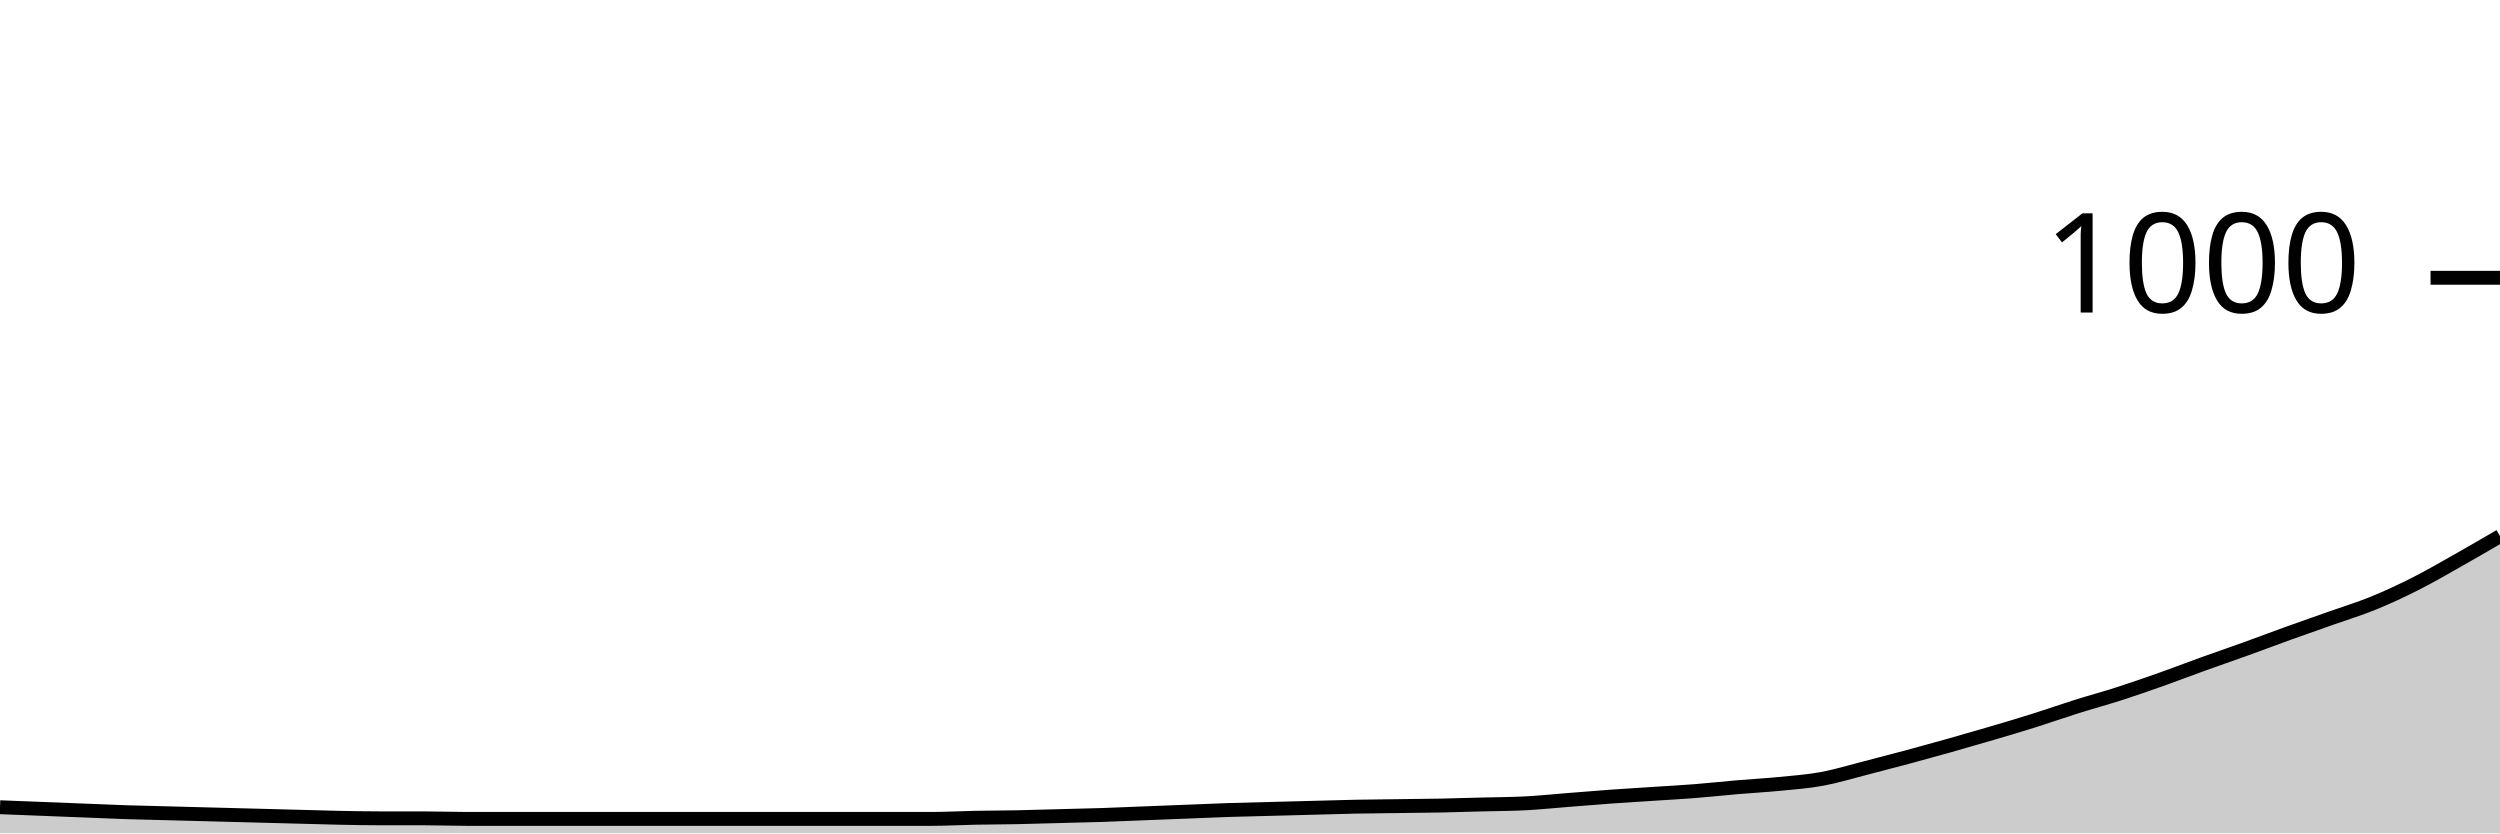
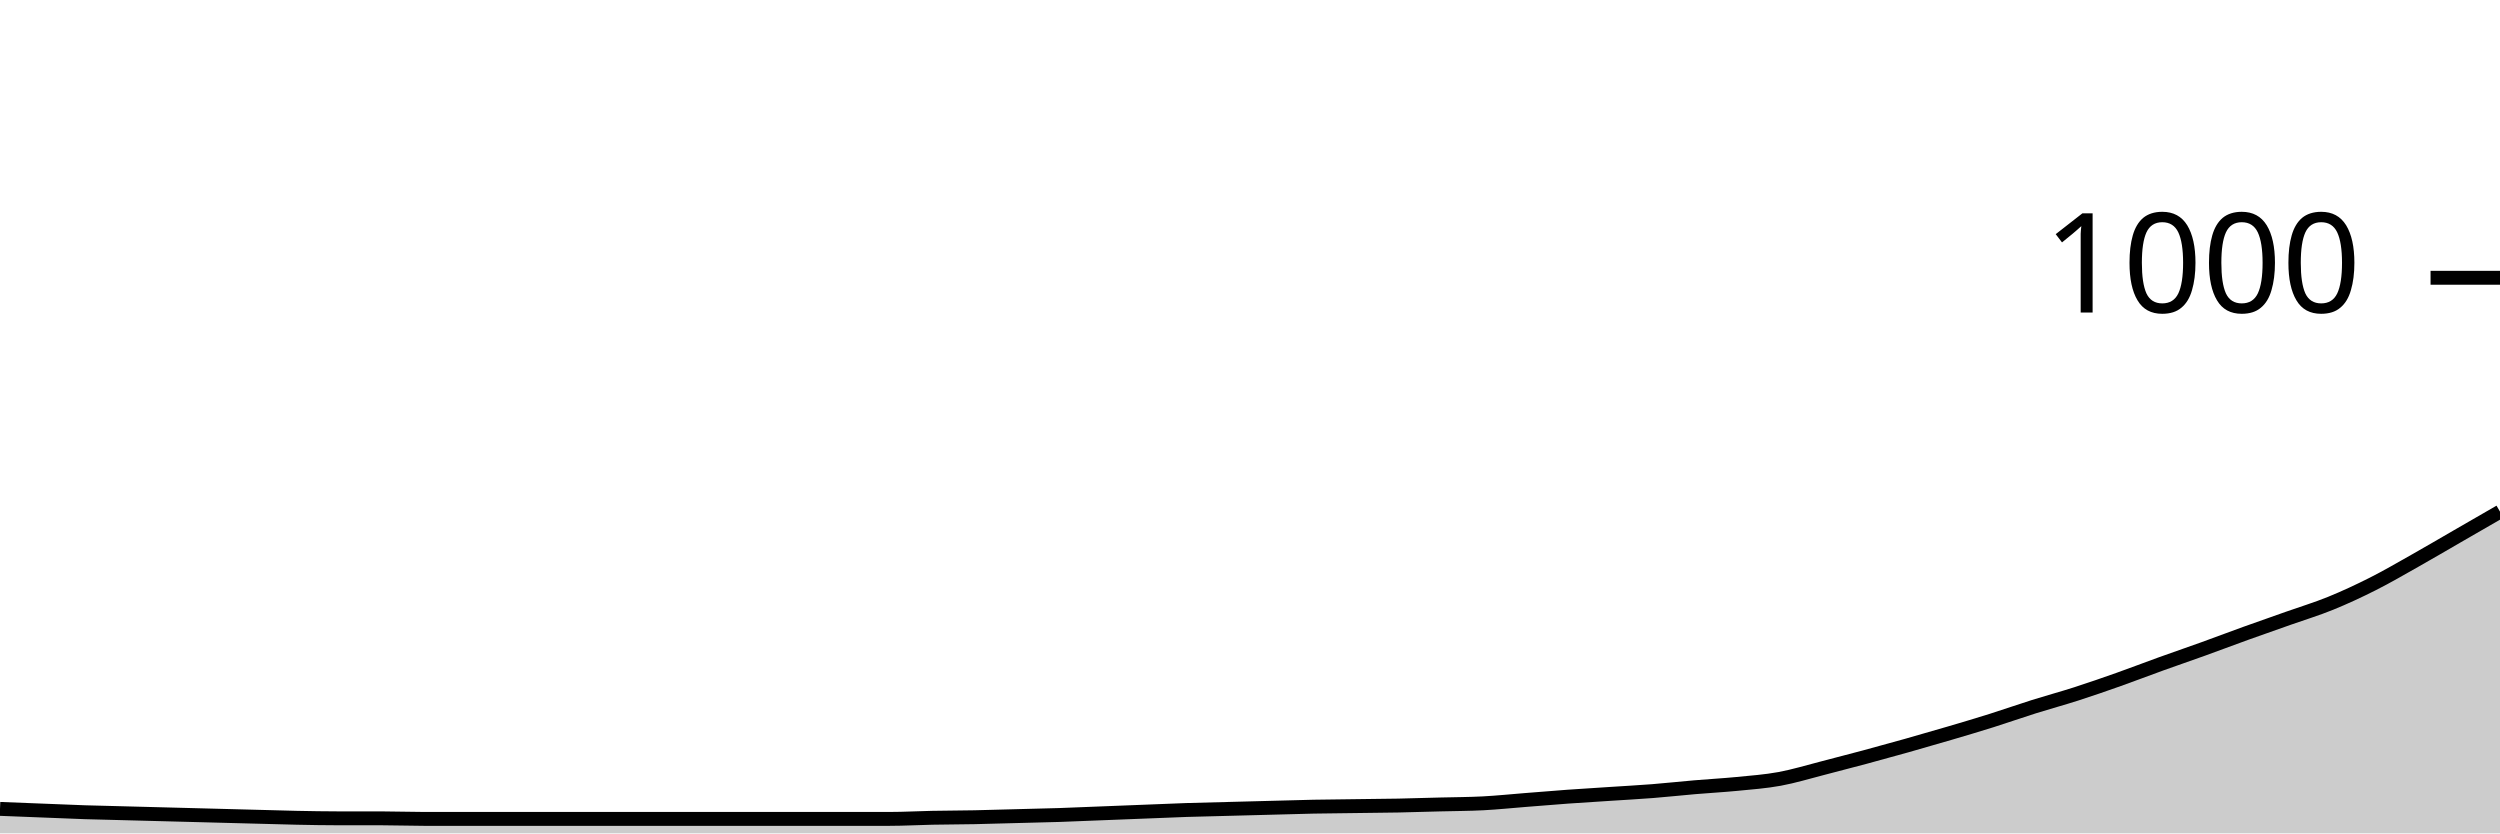
<svg xmlns="http://www.w3.org/2000/svg" viewBox="0 0 180 60">
  <g transform="translate(0,20)">
-     <path class="area" fill="rgba(0, 0, 0, 0.2)" d="M0,38.12C1.017,38.16,2.034,38.2,3.051,38.24C4.068,38.28,5.085,38.32,6.102,38.36C7.119,38.4,8.136,38.447,9.153,38.48C10.169,38.513,11.186,38.533,12.203,38.56C13.22,38.587,14.237,38.613,15.254,38.64C16.271,38.667,17.288,38.693,18.305,38.72C19.322,38.747,20.339,38.773,21.356,38.8C22.373,38.827,23.39,38.86,24.407,38.88C25.424,38.9,26.441,38.92,27.458,38.92C28.475,38.92,29.492,38.92,30.508,38.92C31.525,38.92,32.542,38.96,33.559,38.96C34.576,38.96,35.593,38.96,36.61,38.96C37.627,38.96,38.644,38.96,39.661,38.96C40.678,38.96,41.695,38.96,42.712,38.96C43.729,38.96,44.746,38.96,45.763,38.96C46.78,38.96,47.797,38.96,48.814,38.96C49.831,38.96,50.847,38.96,51.864,38.96C52.881,38.96,53.898,38.96,54.915,38.96C55.932,38.96,56.949,38.96,57.966,38.96C58.983,38.96,60,38.96,61.017,38.96C62.034,38.96,63.051,38.96,64.068,38.96C65.085,38.96,66.102,38.96,67.119,38.96C68.136,38.96,69.153,38.9,70.169,38.88C71.186,38.86,72.203,38.86,73.22,38.84C74.237,38.82,75.254,38.787,76.271,38.76C77.288,38.733,78.305,38.713,79.322,38.68C80.339,38.647,81.356,38.6,82.373,38.56C83.39,38.52,84.407,38.48,85.424,38.44C86.441,38.4,87.458,38.353,88.475,38.32C89.492,38.287,90.508,38.267,91.525,38.24C92.542,38.213,93.559,38.187,94.576,38.16C95.593,38.133,96.61,38.1,97.627,38.08C98.644,38.06,99.661,38.053,100.678,38.04C101.695,38.027,102.712,38.02,103.729,38C104.746,37.98,105.763,37.947,106.78,37.92C107.797,37.893,108.814,37.893,109.831,37.84C110.847,37.787,111.864,37.68,112.881,37.6C113.898,37.52,114.915,37.433,115.932,37.36C116.949,37.287,117.966,37.227,118.983,37.16C120,37.093,121.017,37.04,122.034,36.96C123.051,36.88,124.068,36.767,125.085,36.68C126.102,36.593,127.119,36.54,128.136,36.44C129.153,36.34,130.169,36.267,131.186,36.08C132.203,35.893,133.22,35.58,134.237,35.32C135.254,35.06,136.271,34.793,137.288,34.52C138.305,34.247,139.322,33.967,140.339,33.68C141.356,33.393,142.373,33.1,143.39,32.8C144.407,32.5,145.424,32.2,146.441,31.88C147.458,31.56,148.475,31.2,149.492,30.88C150.508,30.56,151.525,30.287,152.542,29.96C153.559,29.633,154.576,29.28,155.593,28.92C156.61,28.56,157.627,28.167,158.644,27.8C159.661,27.433,160.678,27.087,161.695,26.72C162.712,26.353,163.729,25.967,164.746,25.6C165.763,25.233,166.78,24.88,167.797,24.52C168.814,24.16,169.831,23.853,170.847,23.44C171.864,23.027,172.881,22.553,173.898,22.04C174.915,21.527,175.932,20.933,176.949,20.36C177.966,19.787,178.983,19.193,180,18.6L180,40C178.983,40,177.966,40,176.949,40C175.932,40,174.915,40,173.898,40C172.881,40,171.864,40,170.847,40C169.831,40,168.814,40,167.797,40C166.78,40,165.763,40,164.746,40C163.729,40,162.712,40,161.695,40C160.678,40,159.661,40,158.644,40C157.627,40,156.61,40,155.593,40C154.576,40,153.559,40,152.542,40C151.525,40,150.508,40,149.492,40C148.475,40,147.458,40,146.441,40C145.424,40,144.407,40,143.39,40C142.373,40,141.356,40,140.339,40C139.322,40,138.305,40,137.288,40C136.271,40,135.254,40,134.237,40C133.22,40,132.203,40,131.186,40C130.169,40,129.153,40,128.136,40C127.119,40,126.102,40,125.085,40C124.068,40,123.051,40,122.034,40C121.017,40,120,40,118.983,40C117.966,40,116.949,40,115.932,40C114.915,40,113.898,40,112.881,40C111.864,40,110.847,40,109.831,40C108.814,40,107.797,40,106.78,40C105.763,40,104.746,40,103.729,40C102.712,40,101.695,40,100.678,40C99.661,40,98.644,40,97.627,40C96.61,40,95.593,40,94.576,40C93.559,40,92.542,40,91.525,40C90.508,40,89.492,40,88.475,40C87.458,40,86.441,40,85.424,40C84.407,40,83.39,40,82.373,40C81.356,40,80.339,40,79.322,40C78.305,40,77.288,40,76.271,40C75.254,40,74.237,40,73.22,40C72.203,40,71.186,40,70.169,40C69.153,40,68.136,40,67.119,40C66.102,40,65.085,40,64.068,40C63.051,40,62.034,40,61.017,40C60,40,58.983,40,57.966,40C56.949,40,55.932,40,54.915,40C53.898,40,52.881,40,51.864,40C50.847,40,49.831,40,48.814,40C47.797,40,46.78,40,45.763,40C44.746,40,43.729,40,42.712,40C41.695,40,40.678,40,39.661,40C38.644,40,37.627,40,36.61,40C35.593,40,34.576,40,33.559,40C32.542,40,31.525,40,30.508,40C29.492,40,28.475,40,27.458,40C26.441,40,25.424,40,24.407,40C23.39,40,22.373,40,21.356,40C20.339,40,19.322,40,18.305,40C17.288,40,16.271,40,15.254,40C14.237,40,13.22,40,12.203,40C11.186,40,10.169,40,9.153,40C8.136,40,7.119,40,6.102,40C5.085,40,4.068,40,3.051,40C2.034,40,1.017,40,0,40Z" />
-     <path class="line" stroke="black" fill="none" d="M0,38.12C1.017,38.16,2.034,38.2,3.051,38.24C4.068,38.28,5.085,38.32,6.102,38.36C7.119,38.4,8.136,38.447,9.153,38.48C10.169,38.513,11.186,38.533,12.203,38.56C13.22,38.587,14.237,38.613,15.254,38.64C16.271,38.667,17.288,38.693,18.305,38.72C19.322,38.747,20.339,38.773,21.356,38.8C22.373,38.827,23.39,38.86,24.407,38.88C25.424,38.9,26.441,38.92,27.458,38.92C28.475,38.92,29.492,38.92,30.508,38.92C31.525,38.92,32.542,38.96,33.559,38.96C34.576,38.96,35.593,38.96,36.61,38.96C37.627,38.96,38.644,38.96,39.661,38.96C40.678,38.96,41.695,38.96,42.712,38.96C43.729,38.96,44.746,38.96,45.763,38.96C46.78,38.96,47.797,38.96,48.814,38.96C49.831,38.96,50.847,38.96,51.864,38.96C52.881,38.96,53.898,38.96,54.915,38.96C55.932,38.96,56.949,38.96,57.966,38.96C58.983,38.96,60,38.96,61.017,38.96C62.034,38.96,63.051,38.96,64.068,38.96C65.085,38.96,66.102,38.96,67.119,38.96C68.136,38.96,69.153,38.9,70.169,38.88C71.186,38.86,72.203,38.86,73.22,38.84C74.237,38.82,75.254,38.787,76.271,38.76C77.288,38.733,78.305,38.713,79.322,38.68C80.339,38.647,81.356,38.6,82.373,38.56C83.39,38.52,84.407,38.48,85.424,38.44C86.441,38.4,87.458,38.353,88.475,38.32C89.492,38.287,90.508,38.267,91.525,38.24C92.542,38.213,93.559,38.187,94.576,38.16C95.593,38.133,96.61,38.1,97.627,38.08C98.644,38.06,99.661,38.053,100.678,38.04C101.695,38.027,102.712,38.02,103.729,38C104.746,37.98,105.763,37.947,106.78,37.92C107.797,37.893,108.814,37.893,109.831,37.84C110.847,37.787,111.864,37.68,112.881,37.6C113.898,37.52,114.915,37.433,115.932,37.36C116.949,37.287,117.966,37.227,118.983,37.16C120,37.093,121.017,37.04,122.034,36.96C123.051,36.88,124.068,36.767,125.085,36.68C126.102,36.593,127.119,36.54,128.136,36.44C129.153,36.34,130.169,36.267,131.186,36.08C132.203,35.893,133.22,35.58,134.237,35.32C135.254,35.06,136.271,34.793,137.288,34.52C138.305,34.247,139.322,33.967,140.339,33.68C141.356,33.393,142.373,33.1,143.39,32.8C144.407,32.5,145.424,32.2,146.441,31.88C147.458,31.56,148.475,31.2,149.492,30.88C150.508,30.56,151.525,30.287,152.542,29.96C153.559,29.633,154.576,29.28,155.593,28.92C156.61,28.56,157.627,28.167,158.644,27.8C159.661,27.433,160.678,27.087,161.695,26.72C162.712,26.353,163.729,25.967,164.746,25.6C165.763,25.233,166.78,24.88,167.797,24.52C168.814,24.16,169.831,23.853,170.847,23.44C171.864,23.027,172.881,22.553,173.898,22.04C174.915,21.527,175.932,20.933,176.949,20.36C177.966,19.787,178.983,19.193,180,18.6" />
+     <path class="area" fill="rgba(0, 0, 0, 0.2)" d="M0,38.24C1.017,38.28,2.034,38.32,3.051,38.36C4.068,38.4,5.085,38.447,6.102,38.48C7.119,38.513,8.136,38.533,9.153,38.56C10.169,38.587,11.186,38.613,12.203,38.64C13.22,38.667,14.237,38.693,15.254,38.72C16.271,38.747,17.288,38.773,18.305,38.8C19.322,38.827,20.339,38.86,21.356,38.88C22.373,38.9,23.39,38.92,24.407,38.92C25.424,38.92,26.441,38.92,27.458,38.92C28.475,38.92,29.492,38.96,30.508,38.96C31.525,38.96,32.542,38.96,33.559,38.96C34.576,38.96,35.593,38.96,36.61,38.96C37.627,38.96,38.644,38.96,39.661,38.96C40.678,38.96,41.695,38.96,42.712,38.96C43.729,38.96,44.746,38.96,45.763,38.96C46.78,38.96,47.797,38.96,48.814,38.96C49.831,38.96,50.847,38.96,51.864,38.96C52.881,38.96,53.898,38.96,54.915,38.96C55.932,38.96,56.949,38.96,57.966,38.96C58.983,38.96,60,38.96,61.017,38.96C62.034,38.96,63.051,38.96,64.068,38.96C65.085,38.96,66.102,38.9,67.119,38.88C68.136,38.86,69.153,38.86,70.169,38.84C71.186,38.82,72.203,38.787,73.22,38.76C74.237,38.733,75.254,38.713,76.271,38.68C77.288,38.647,78.305,38.6,79.322,38.56C80.339,38.52,81.356,38.48,82.373,38.44C83.39,38.4,84.407,38.353,85.424,38.32C86.441,38.287,87.458,38.267,88.475,38.24C89.492,38.213,90.508,38.187,91.525,38.16C92.542,38.133,93.559,38.1,94.576,38.08C95.593,38.06,96.61,38.053,97.627,38.04C98.644,38.027,99.661,38.02,100.678,38C101.695,37.98,102.712,37.947,103.729,37.92C104.746,37.893,105.763,37.893,106.78,37.84C107.797,37.787,108.814,37.68,109.831,37.6C110.847,37.52,111.864,37.433,112.881,37.36C113.898,37.287,114.915,37.227,115.932,37.16C116.949,37.093,117.966,37.04,118.983,36.96C120,36.88,121.017,36.767,122.034,36.68C123.051,36.593,124.068,36.54,125.085,36.44C126.102,36.34,127.119,36.267,128.136,36.08C129.153,35.893,130.169,35.58,131.186,35.32C132.203,35.06,133.22,34.793,134.237,34.52C135.254,34.247,136.271,33.967,137.288,33.68C138.305,33.393,139.322,33.1,140.339,32.8C141.356,32.5,142.373,32.2,143.39,31.88C144.407,31.56,145.424,31.2,146.441,30.88C147.458,30.56,148.475,30.287,149.492,29.96C150.508,29.633,151.525,29.28,152.542,28.92C153.559,28.56,154.576,28.167,155.593,27.8C156.61,27.433,157.627,27.087,158.644,26.72C159.661,26.353,160.678,25.967,161.695,25.6C162.712,25.233,163.729,24.88,164.746,24.52C165.763,24.16,166.78,23.853,167.797,23.44C168.814,23.027,169.831,22.553,170.847,22.04C171.864,21.527,172.881,20.933,173.898,20.36C174.915,19.787,175.932,19.187,176.949,18.6C177.966,18.013,178.983,17.427,180,16.84L180,40C178.983,40,177.966,40,176.949,40C175.932,40,174.915,40,173.898,40C172.881,40,171.864,40,170.847,40C169.831,40,168.814,40,167.797,40C166.78,40,165.763,40,164.746,40C163.729,40,162.712,40,161.695,40C160.678,40,159.661,40,158.644,40C157.627,40,156.61,40,155.593,40C154.576,40,153.559,40,152.542,40C151.525,40,150.508,40,149.492,40C148.475,40,147.458,40,146.441,40C145.424,40,144.407,40,143.39,40C142.373,40,141.356,40,140.339,40C139.322,40,138.305,40,137.288,40C136.271,40,135.254,40,134.237,40C133.22,40,132.203,40,131.186,40C130.169,40,129.153,40,128.136,40C127.119,40,126.102,40,125.085,40C124.068,40,123.051,40,122.034,40C121.017,40,120,40,118.983,40C117.966,40,116.949,40,115.932,40C114.915,40,113.898,40,112.881,40C111.864,40,110.847,40,109.831,40C108.814,40,107.797,40,106.78,40C105.763,40,104.746,40,103.729,40C102.712,40,101.695,40,100.678,40C99.661,40,98.644,40,97.627,40C96.61,40,95.593,40,94.576,40C93.559,40,92.542,40,91.525,40C90.508,40,89.492,40,88.475,40C87.458,40,86.441,40,85.424,40C84.407,40,83.39,40,82.373,40C81.356,40,80.339,40,79.322,40C78.305,40,77.288,40,76.271,40C75.254,40,74.237,40,73.22,40C72.203,40,71.186,40,70.169,40C69.153,40,68.136,40,67.119,40C66.102,40,65.085,40,64.068,40C63.051,40,62.034,40,61.017,40C60,40,58.983,40,57.966,40C56.949,40,55.932,40,54.915,40C53.898,40,52.881,40,51.864,40C50.847,40,49.831,40,48.814,40C47.797,40,46.78,40,45.763,40C44.746,40,43.729,40,42.712,40C41.695,40,40.678,40,39.661,40C38.644,40,37.627,40,36.61,40C35.593,40,34.576,40,33.559,40C32.542,40,31.525,40,30.508,40C29.492,40,28.475,40,27.458,40C26.441,40,25.424,40,24.407,40C23.39,40,22.373,40,21.356,40C20.339,40,19.322,40,18.305,40C17.288,40,16.271,40,15.254,40C14.237,40,13.22,40,12.203,40C11.186,40,10.169,40,9.153,40C8.136,40,7.119,40,6.102,40C5.085,40,4.068,40,3.051,40C2.034,40,1.017,40,0,40Z" />
+     <path class="line" stroke="black" fill="none" d="M0,38.24C1.017,38.28,2.034,38.32,3.051,38.36C4.068,38.4,5.085,38.447,6.102,38.48C7.119,38.513,8.136,38.533,9.153,38.56C10.169,38.587,11.186,38.613,12.203,38.64C13.22,38.667,14.237,38.693,15.254,38.72C16.271,38.747,17.288,38.773,18.305,38.8C19.322,38.827,20.339,38.86,21.356,38.88C22.373,38.9,23.39,38.92,24.407,38.92C25.424,38.92,26.441,38.92,27.458,38.92C28.475,38.92,29.492,38.96,30.508,38.96C31.525,38.96,32.542,38.96,33.559,38.96C34.576,38.96,35.593,38.96,36.61,38.96C37.627,38.96,38.644,38.96,39.661,38.96C40.678,38.96,41.695,38.96,42.712,38.96C43.729,38.96,44.746,38.96,45.763,38.96C46.78,38.96,47.797,38.96,48.814,38.96C49.831,38.96,50.847,38.96,51.864,38.96C52.881,38.96,53.898,38.96,54.915,38.96C55.932,38.96,56.949,38.96,57.966,38.96C58.983,38.96,60,38.96,61.017,38.96C62.034,38.96,63.051,38.96,64.068,38.96C65.085,38.96,66.102,38.9,67.119,38.88C68.136,38.86,69.153,38.86,70.169,38.84C71.186,38.82,72.203,38.787,73.22,38.76C74.237,38.733,75.254,38.713,76.271,38.68C77.288,38.647,78.305,38.6,79.322,38.56C80.339,38.52,81.356,38.48,82.373,38.44C83.39,38.4,84.407,38.353,85.424,38.32C86.441,38.287,87.458,38.267,88.475,38.24C89.492,38.213,90.508,38.187,91.525,38.16C92.542,38.133,93.559,38.1,94.576,38.08C95.593,38.06,96.61,38.053,97.627,38.04C98.644,38.027,99.661,38.02,100.678,38C101.695,37.98,102.712,37.947,103.729,37.92C104.746,37.893,105.763,37.893,106.78,37.84C107.797,37.787,108.814,37.68,109.831,37.6C110.847,37.52,111.864,37.433,112.881,37.36C113.898,37.287,114.915,37.227,115.932,37.16C116.949,37.093,117.966,37.04,118.983,36.96C120,36.88,121.017,36.767,122.034,36.68C123.051,36.593,124.068,36.54,125.085,36.44C126.102,36.34,127.119,36.267,128.136,36.08C129.153,35.893,130.169,35.58,131.186,35.32C132.203,35.06,133.22,34.793,134.237,34.52C135.254,34.247,136.271,33.967,137.288,33.68C138.305,33.393,139.322,33.1,140.339,32.8C141.356,32.5,142.373,32.2,143.39,31.88C144.407,31.56,145.424,31.2,146.441,30.88C147.458,30.56,148.475,30.287,149.492,29.96C150.508,29.633,151.525,29.28,152.542,28.92C153.559,28.56,154.576,28.167,155.593,27.8C156.61,27.433,157.627,27.087,158.644,26.72C159.661,26.353,160.678,25.967,161.695,25.6C162.712,25.233,163.729,24.88,164.746,24.52C165.763,24.16,166.78,23.853,167.797,23.44C168.814,23.027,169.831,22.553,170.847,22.04C171.864,21.527,172.881,20.933,173.898,20.36C174.915,19.787,175.932,19.187,176.949,18.6C177.966,18.013,178.983,17.427,180,16.84" />
    <path class="axis-ceiling" stroke-width="1" stroke="black" fill="none" d="M175,0L180,0" />
    <text class="axis-ceiling-label" font-family="sans-serif" text-anchor="end" font-size="10px" x="170" y="2.5">1000</text>
  </g>
</svg>
